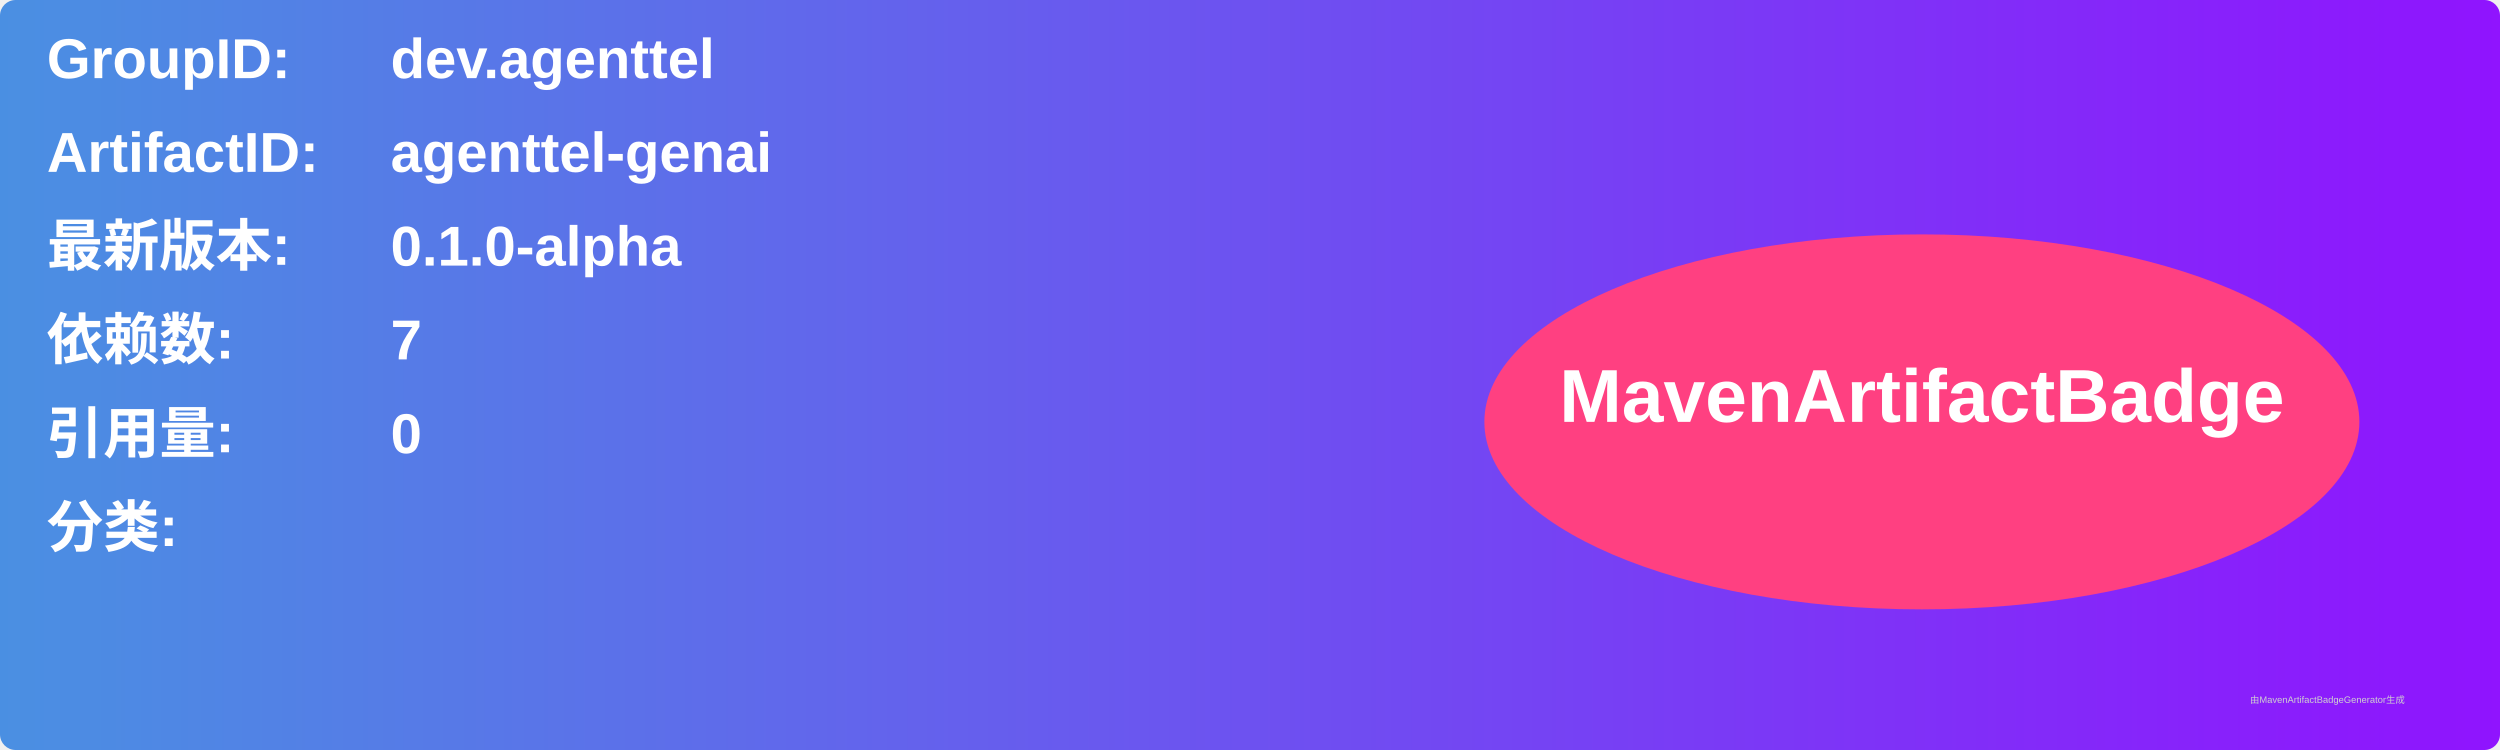
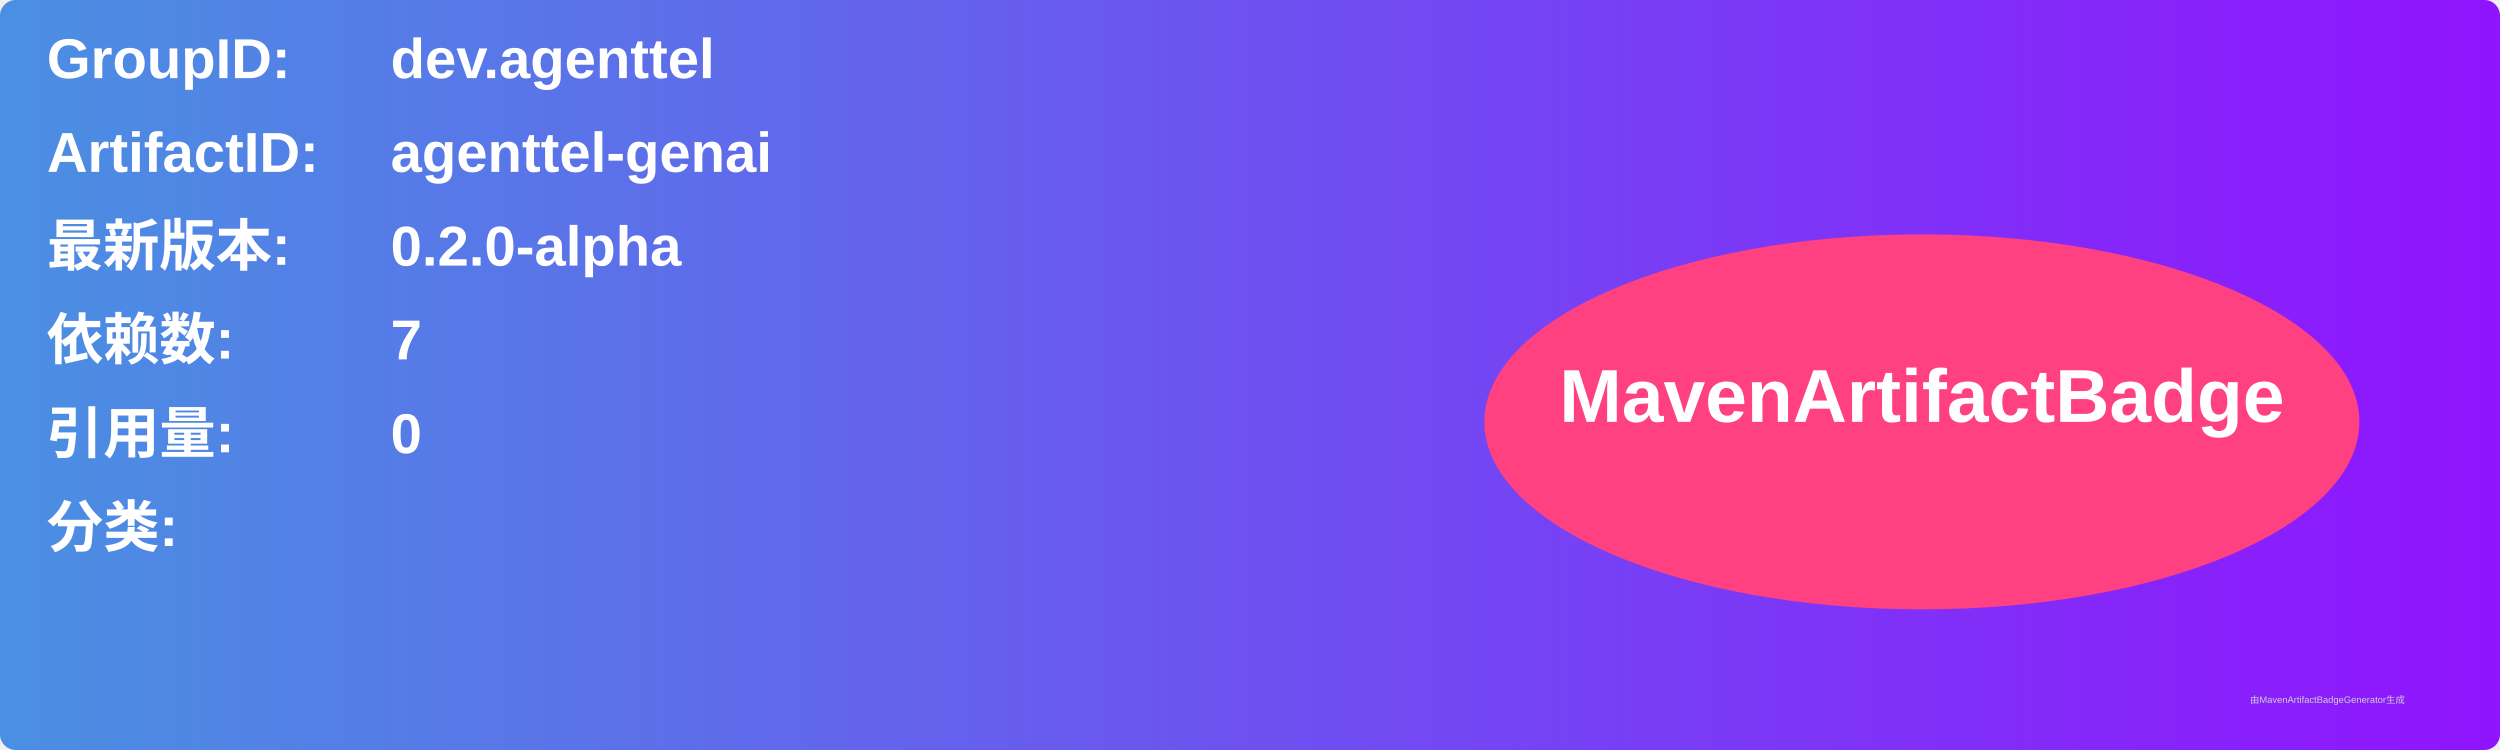
<svg xmlns="http://www.w3.org/2000/svg" width="800" height="240" viewBox="0 0 800 240">
  <linearGradient id="grad" x1="0%" y1="0%" x2="100%" y2="0%">
    <stop offset="0%" stop-color="#4a90e2" />
    <stop offset="100%" stop-color="#9013fe" />
  </linearGradient>
  <rect width="100%" height="100%" rx="5" ry="5" fill="url(#grad)" />
  <g transform="translate(15, 15)">
    <text x="0" y="10" font-family="Arial" font-size="18" fill="white" font-weight="bold" width="260">GroupID:</text>
    <text x="110" y="10" font-family="Arial" font-size="18" fill="white" font-weight="bold" width="460">dev.agenttel</text>
    <text x="0" y="40" font-family="Arial" font-size="18" fill="white" font-weight="bold" width="260">ArtifactID:</text>
    <text x="110" y="40" font-family="Arial" font-size="18" fill="white" font-weight="bold" width="460">agenttel-genai</text>
    <text x="0" y="70" font-family="Arial" font-size="18" fill="white" font-weight="bold">最新版本:</text>
    <text x="110" y="70" font-family="Arial" font-size="18" fill="white" font-weight="bold">
-       <tspan font-weight="bold">0.1.0-alpha</tspan>
+       <tspan font-weight="bold">0.2.0-alpha</tspan>
    </text>
    <text x="0" y="100" font-family="Arial" font-size="18" fill="white" font-weight="bold">依赖数: </text>
    <text x="110" y="100" font-family="Arial" font-size="18" fill="white">
      <tspan font-weight="bold">7</tspan>
    </text>
    <text x="0" y="130" font-family="Arial" font-size="18" fill="white" font-weight="bold">引用量: </text>
    <text x="110" y="130" font-family="Arial" font-size="18" fill="white">
      <tspan font-weight="bold">0</tspan>
    </text>
    <text x="0" y="160" font-family="Arial" font-size="18" fill="white" font-weight="bold">分类:</text>
    <text x="10" y="190" font-family="Arial" font-size="10" fill="white">
      <tspan font-weight="bold" />
    </text>
    <ellipse cx="600" cy="120" rx="140" ry="60" fill="#ff4081" />
    <text x="600" y="120" text-anchor="middle" font-family="Arial" font-size="24" fill="white" font-weight="bold">MavenArtifactBadge</text>
  </g>
  <text x="720" y="225" font-family="Arial" font-size="3" fill="#d0d0d0">由MavenArtifactBadgeGenerator生成</text>
</svg>
